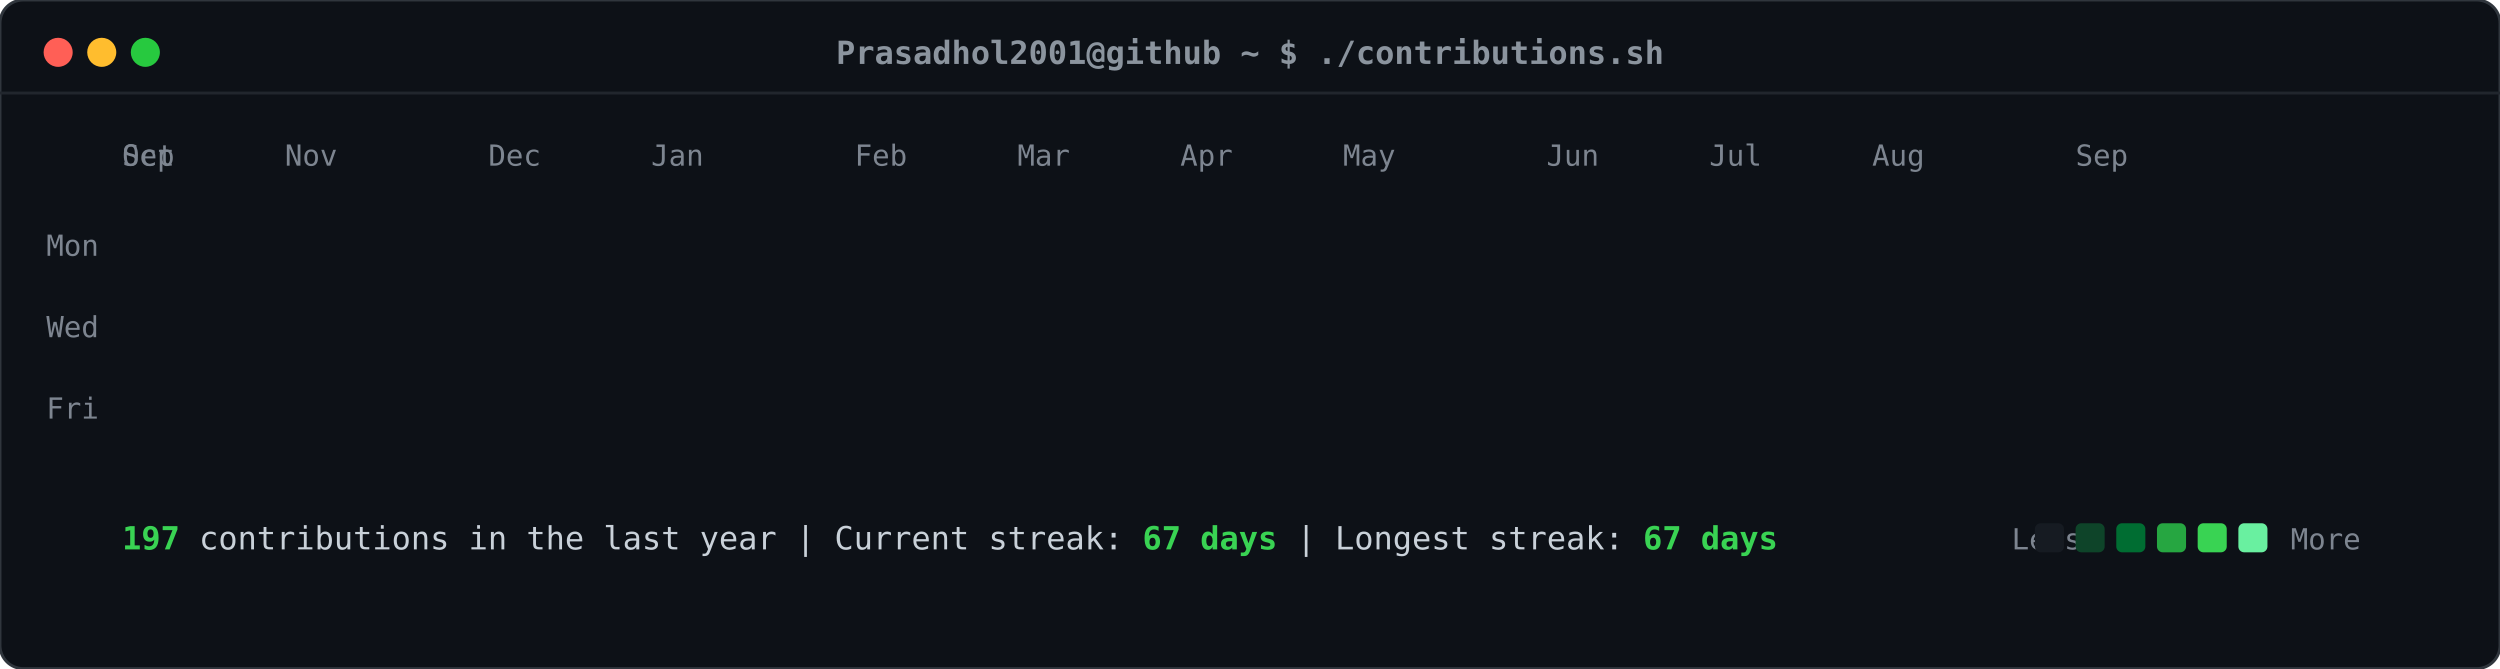
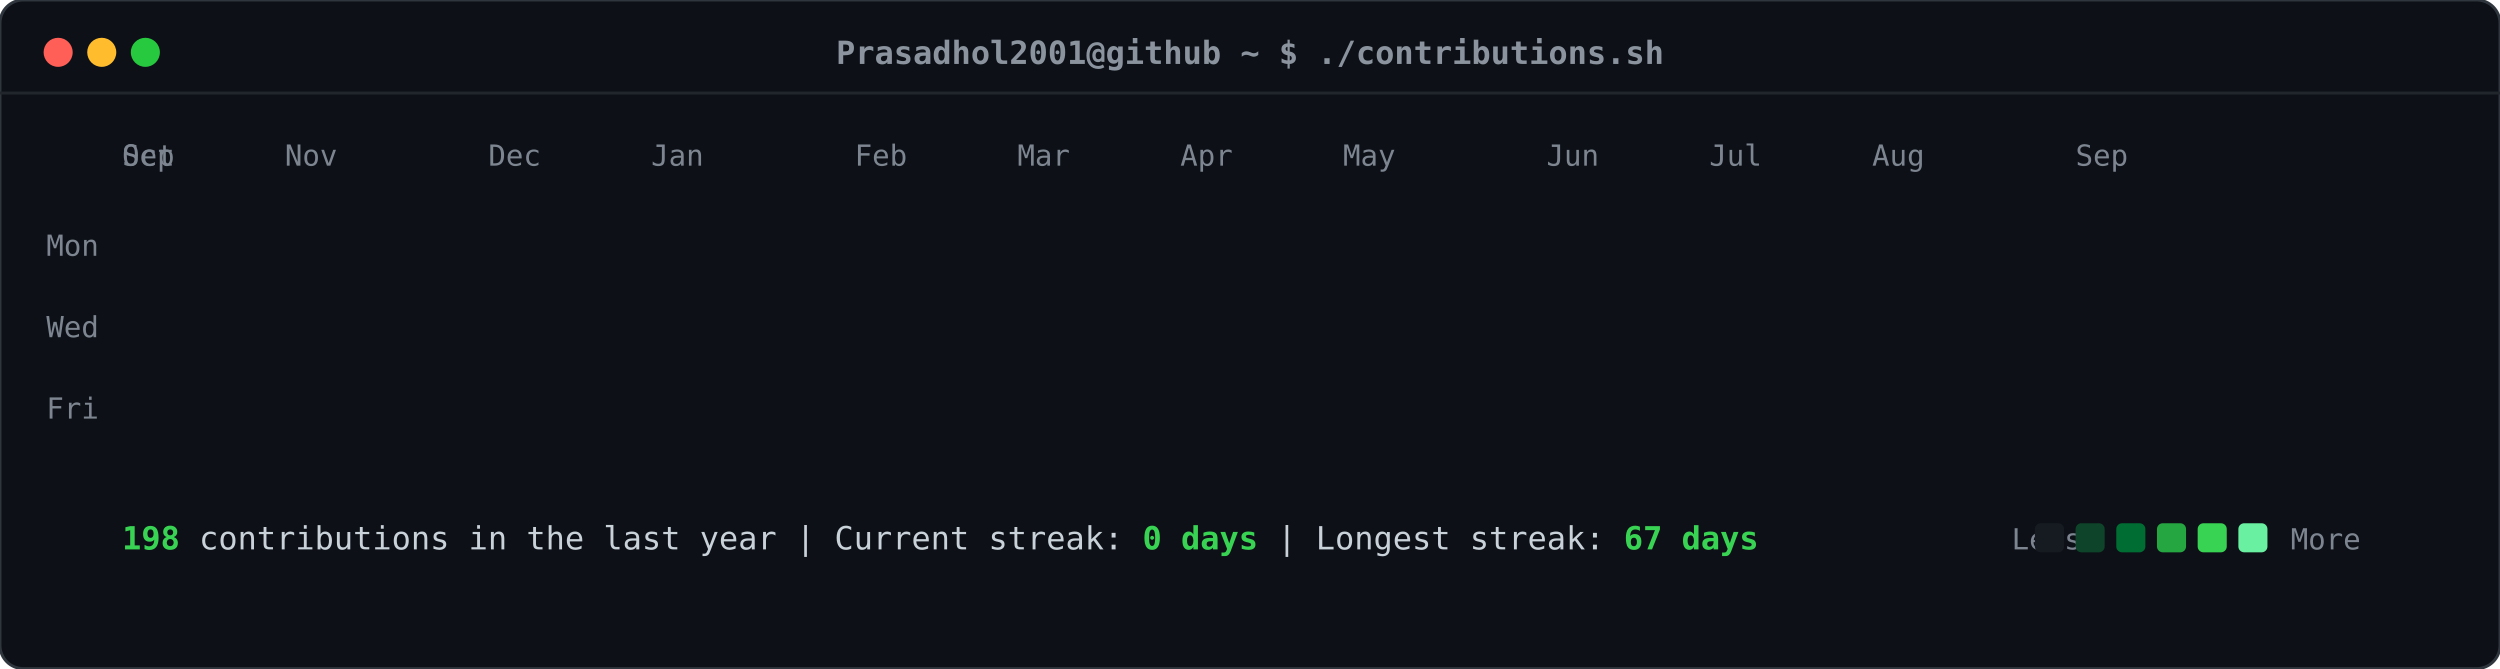
<svg xmlns="http://www.w3.org/2000/svg" viewBox="0 0 860 230" width="860" height="230">
  <defs>
    <style>
    .card-bg { fill: #0d1117; rx: 8px; ry: 8px; stroke: #30363d; stroke-width: 1px; }
    .header-dot { rx: 50%; ry: 50%; }
    .title-text { font-family: ui-monospace, SFMono-Regular, "SF Mono", Menlo, Consolas, monospace; font-size: 11px; fill: #8b949e; font-weight: 600; }
    .label-text { font-family: ui-monospace, SFMono-Regular, "SF Mono", Menlo, Consolas, monospace; font-size: 10px; fill: #7d8590; }
    .stat-text { font-family: ui-monospace, SFMono-Regular, "SF Mono", Menlo, Consolas, monospace; font-size: 11px; fill: #c9d1d9; }
    .stat-bold { font-weight: bold; fill: #39d353; }
    .day-rect { rx: 2.5px; ry: 2.5px; opacity: 0; transform: translateY(-6px); animation: slideIn 0.3s ease-out forwards; }
    @keyframes slideIn { to { opacity: 1; transform: translateY(0); } }
  </style>
  </defs>
  <rect class="card-bg" width="860" height="230" />
  <circle class="header-dot" cx="20" cy="18" r="5" fill="#ff5f56" />
  <circle class="header-dot" cx="35" cy="18" r="5" fill="#ffbd2e" />
  <circle class="header-dot" cx="50" cy="18" r="5" fill="#27c93f" />
  <text class="title-text" x="430" y="22" text-anchor="middle">Prasadhol2001@github ~ $ ./contributions.sh</text>
  <line x1="0" y1="32" x2="860" y2="32" stroke="#21262d" stroke-width="1" />
  <text class="label-text" x="34" y="88" text-anchor="end">Mon</text>
  <text class="label-text" x="34" y="116" text-anchor="end">Wed</text>
  <text class="label-text" x="34" y="144" text-anchor="end">Fri</text>
  <text class="label-text" x="42" y="57">Sep</text>
  <text class="label-text" x="42" y="57">Oct</text>
  <text class="label-text" x="98" y="57">Nov</text>
  <text class="label-text" x="168" y="57">Dec</text>
  <text class="label-text" x="224" y="57">Jan</text>
  <text class="label-text" x="294" y="57">Feb</text>
  <text class="label-text" x="350" y="57">Mar</text>
  <text class="label-text" x="406" y="57">Apr</text>
  <text class="label-text" x="462" y="57">May</text>
  <text class="label-text" x="532" y="57">Jun</text>
  <text class="label-text" x="588" y="57">Jul</text>
  <text class="label-text" x="644" y="57">Aug</text>
  <text class="label-text" x="714" y="57">Sep</text>
  <rect class="day-rect" x="42" y="65" width="11" height="11" fill="#161b22" style="animation-delay: 0.050s;" />
  <rect class="day-rect" x="42" y="79" width="11" height="11" fill="#161b22" style="animation-delay: 0.065s;" />
  <rect class="day-rect" x="42" y="93" width="11" height="11" fill="#161b22" style="animation-delay: 0.080s;" />
  <rect class="day-rect" x="42" y="107" width="11" height="11" fill="#161b22" style="animation-delay: 0.095s;" />
  <rect class="day-rect" x="42" y="121" width="11" height="11" fill="#161b22" style="animation-delay: 0.110s;" />
  <rect class="day-rect" x="42" y="135" width="11" height="11" fill="#161b22" style="animation-delay: 0.125s;" />
  <rect class="day-rect" x="42" y="149" width="11" height="11" fill="#161b22" style="animation-delay: 0.140s;" />
  <rect class="day-rect" x="56" y="65" width="11" height="11" fill="#161b22" style="animation-delay: 0.062s;" />
  <rect class="day-rect" x="56" y="79" width="11" height="11" fill="#161b22" style="animation-delay: 0.077s;" />
  <rect class="day-rect" x="56" y="93" width="11" height="11" fill="#161b22" style="animation-delay: 0.092s;" />
  <rect class="day-rect" x="56" y="107" width="11" height="11" fill="#161b22" style="animation-delay: 0.107s;" />
  <rect class="day-rect" x="56" y="121" width="11" height="11" fill="#161b22" style="animation-delay: 0.122s;" />
  <rect class="day-rect" x="56" y="135" width="11" height="11" fill="#161b22" style="animation-delay: 0.137s;" />
  <rect class="day-rect" x="56" y="149" width="11" height="11" fill="#161b22" style="animation-delay: 0.152s;" />
  <rect class="day-rect" x="70" y="65" width="11" height="11" fill="#161b22" style="animation-delay: 0.074s;" />
  <rect class="day-rect" x="70" y="79" width="11" height="11" fill="#161b22" style="animation-delay: 0.089s;" />
  <rect class="day-rect" x="70" y="93" width="11" height="11" fill="#161b22" style="animation-delay: 0.104s;" />
  <rect class="day-rect" x="70" y="107" width="11" height="11" fill="#161b22" style="animation-delay: 0.119s;" />
  <rect class="day-rect" x="70" y="121" width="11" height="11" fill="#161b22" style="animation-delay: 0.134s;" />
  <rect class="day-rect" x="70" y="135" width="11" height="11" fill="#161b22" style="animation-delay: 0.149s;" />
  <rect class="day-rect" x="70" y="149" width="11" height="11" fill="#161b22" style="animation-delay: 0.164s;" />
  <rect class="day-rect" x="84" y="65" width="11" height="11" fill="#161b22" style="animation-delay: 0.086s;" />
  <rect class="day-rect" x="84" y="79" width="11" height="11" fill="#161b22" style="animation-delay: 0.101s;" />
  <rect class="day-rect" x="84" y="93" width="11" height="11" fill="#161b22" style="animation-delay: 0.116s;" />
  <rect class="day-rect" x="84" y="107" width="11" height="11" fill="#161b22" style="animation-delay: 0.131s;" />
  <rect class="day-rect" x="84" y="121" width="11" height="11" fill="#161b22" style="animation-delay: 0.146s;" />
  <rect class="day-rect" x="84" y="135" width="11" height="11" fill="#161b22" style="animation-delay: 0.161s;" />
  <rect class="day-rect" x="84" y="149" width="11" height="11" fill="#161b22" style="animation-delay: 0.176s;" />
  <rect class="day-rect" x="98" y="65" width="11" height="11" fill="#161b22" style="animation-delay: 0.098s;" />
  <rect class="day-rect" x="98" y="79" width="11" height="11" fill="#161b22" style="animation-delay: 0.113s;" />
  <rect class="day-rect" x="98" y="93" width="11" height="11" fill="#161b22" style="animation-delay: 0.128s;" />
  <rect class="day-rect" x="98" y="107" width="11" height="11" fill="#161b22" style="animation-delay: 0.143s;" />
  <rect class="day-rect" x="98" y="121" width="11" height="11" fill="#161b22" style="animation-delay: 0.158s;" />
  <rect class="day-rect" x="98" y="135" width="11" height="11" fill="#161b22" style="animation-delay: 0.173s;" />
  <rect class="day-rect" x="98" y="149" width="11" height="11" fill="#161b22" style="animation-delay: 0.188s;" />
  <rect class="day-rect" x="112" y="65" width="11" height="11" fill="#161b22" style="animation-delay: 0.110s;" />
  <rect class="day-rect" x="112" y="79" width="11" height="11" fill="#161b22" style="animation-delay: 0.125s;" />
  <rect class="day-rect" x="112" y="93" width="11" height="11" fill="#161b22" style="animation-delay: 0.140s;" />
  <rect class="day-rect" x="112" y="107" width="11" height="11" fill="#161b22" style="animation-delay: 0.155s;" />
  <rect class="day-rect" x="112" y="121" width="11" height="11" fill="#161b22" style="animation-delay: 0.170s;" />
  <rect class="day-rect" x="112" y="135" width="11" height="11" fill="#161b22" style="animation-delay: 0.185s;" />
  <rect class="day-rect" x="112" y="149" width="11" height="11" fill="#161b22" style="animation-delay: 0.200s;" />
  <rect class="day-rect" x="126" y="65" width="11" height="11" fill="#161b22" style="animation-delay: 0.122s;" />
  <rect class="day-rect" x="126" y="79" width="11" height="11" fill="#161b22" style="animation-delay: 0.137s;" />
  <rect class="day-rect" x="126" y="93" width="11" height="11" fill="#161b22" style="animation-delay: 0.152s;" />
  <rect class="day-rect" x="126" y="107" width="11" height="11" fill="#161b22" style="animation-delay: 0.167s;" />
  <rect class="day-rect" x="126" y="121" width="11" height="11" fill="#161b22" style="animation-delay: 0.182s;" />
  <rect class="day-rect" x="126" y="135" width="11" height="11" fill="#161b22" style="animation-delay: 0.197s;" />
  <rect class="day-rect" x="126" y="149" width="11" height="11" fill="#161b22" style="animation-delay: 0.212s;" />
  <rect class="day-rect" x="140" y="65" width="11" height="11" fill="#161b22" style="animation-delay: 0.134s;" />
  <rect class="day-rect" x="140" y="79" width="11" height="11" fill="#161b22" style="animation-delay: 0.149s;" />
  <rect class="day-rect" x="140" y="93" width="11" height="11" fill="#161b22" style="animation-delay: 0.164s;" />
  <rect class="day-rect" x="140" y="107" width="11" height="11" fill="#161b22" style="animation-delay: 0.179s;" />
  <rect class="day-rect" x="140" y="121" width="11" height="11" fill="#161b22" style="animation-delay: 0.194s;" />
  <rect class="day-rect" x="140" y="135" width="11" height="11" fill="#161b22" style="animation-delay: 0.209s;" />
  <rect class="day-rect" x="140" y="149" width="11" height="11" fill="#161b22" style="animation-delay: 0.224s;" />
  <rect class="day-rect" x="154" y="65" width="11" height="11" fill="#161b22" style="animation-delay: 0.146s;" />
  <rect class="day-rect" x="154" y="79" width="11" height="11" fill="#161b22" style="animation-delay: 0.161s;" />
  <rect class="day-rect" x="154" y="93" width="11" height="11" fill="#161b22" style="animation-delay: 0.176s;" />
  <rect class="day-rect" x="154" y="107" width="11" height="11" fill="#161b22" style="animation-delay: 0.191s;" />
  <rect class="day-rect" x="154" y="121" width="11" height="11" fill="#161b22" style="animation-delay: 0.206s;" />
  <rect class="day-rect" x="154" y="135" width="11" height="11" fill="#161b22" style="animation-delay: 0.221s;" />
  <rect class="day-rect" x="154" y="149" width="11" height="11" fill="#161b22" style="animation-delay: 0.236s;" />
  <rect class="day-rect" x="168" y="65" width="11" height="11" fill="#161b22" style="animation-delay: 0.158s;" />
  <rect class="day-rect" x="168" y="79" width="11" height="11" fill="#161b22" style="animation-delay: 0.173s;" />
  <rect class="day-rect" x="168" y="93" width="11" height="11" fill="#161b22" style="animation-delay: 0.188s;" />
  <rect class="day-rect" x="168" y="107" width="11" height="11" fill="#161b22" style="animation-delay: 0.203s;" />
  <rect class="day-rect" x="168" y="121" width="11" height="11" fill="#161b22" style="animation-delay: 0.218s;" />
  <rect class="day-rect" x="168" y="135" width="11" height="11" fill="#161b22" style="animation-delay: 0.233s;" />
  <rect class="day-rect" x="168" y="149" width="11" height="11" fill="#161b22" style="animation-delay: 0.248s;" />
  <rect class="day-rect" x="182" y="65" width="11" height="11" fill="#161b22" style="animation-delay: 0.170s;" />
  <rect class="day-rect" x="182" y="79" width="11" height="11" fill="#161b22" style="animation-delay: 0.185s;" />
  <rect class="day-rect" x="182" y="93" width="11" height="11" fill="#161b22" style="animation-delay: 0.200s;" />
  <rect class="day-rect" x="182" y="107" width="11" height="11" fill="#161b22" style="animation-delay: 0.215s;" />
  <rect class="day-rect" x="182" y="121" width="11" height="11" fill="#161b22" style="animation-delay: 0.230s;" />
  <rect class="day-rect" x="182" y="135" width="11" height="11" fill="#161b22" style="animation-delay: 0.245s;" />
  <rect class="day-rect" x="182" y="149" width="11" height="11" fill="#161b22" style="animation-delay: 0.260s;" />
  <rect class="day-rect" x="196" y="65" width="11" height="11" fill="#161b22" style="animation-delay: 0.182s;" />
  <rect class="day-rect" x="196" y="79" width="11" height="11" fill="#161b22" style="animation-delay: 0.197s;" />
  <rect class="day-rect" x="196" y="93" width="11" height="11" fill="#161b22" style="animation-delay: 0.212s;" />
  <rect class="day-rect" x="196" y="107" width="11" height="11" fill="#161b22" style="animation-delay: 0.227s;" />
  <rect class="day-rect" x="196" y="121" width="11" height="11" fill="#161b22" style="animation-delay: 0.242s;" />
  <rect class="day-rect" x="196" y="135" width="11" height="11" fill="#161b22" style="animation-delay: 0.257s;" />
  <rect class="day-rect" x="196" y="149" width="11" height="11" fill="#161b22" style="animation-delay: 0.272s;" />
  <rect class="day-rect" x="210" y="65" width="11" height="11" fill="#161b22" style="animation-delay: 0.194s;" />
  <rect class="day-rect" x="210" y="79" width="11" height="11" fill="#161b22" style="animation-delay: 0.209s;" />
  <rect class="day-rect" x="210" y="93" width="11" height="11" fill="#006d32" style="animation-delay: 0.224s;" />
  <rect class="day-rect" x="210" y="107" width="11" height="11" fill="#161b22" style="animation-delay: 0.239s;" />
  <rect class="day-rect" x="210" y="121" width="11" height="11" fill="#161b22" style="animation-delay: 0.254s;" />
  <rect class="day-rect" x="210" y="135" width="11" height="11" fill="#161b22" style="animation-delay: 0.269s;" />
  <rect class="day-rect" x="210" y="149" width="11" height="11" fill="#161b22" style="animation-delay: 0.284s;" />
  <rect class="day-rect" x="224" y="65" width="11" height="11" fill="#161b22" style="animation-delay: 0.206s;" />
  <rect class="day-rect" x="224" y="79" width="11" height="11" fill="#161b22" style="animation-delay: 0.221s;" />
  <rect class="day-rect" x="224" y="93" width="11" height="11" fill="#161b22" style="animation-delay: 0.236s;" />
  <rect class="day-rect" x="224" y="107" width="11" height="11" fill="#161b22" style="animation-delay: 0.251s;" />
  <rect class="day-rect" x="224" y="121" width="11" height="11" fill="#161b22" style="animation-delay: 0.266s;" />
  <rect class="day-rect" x="224" y="135" width="11" height="11" fill="#161b22" style="animation-delay: 0.281s;" />
  <rect class="day-rect" x="224" y="149" width="11" height="11" fill="#161b22" style="animation-delay: 0.296s;" />
  <rect class="day-rect" x="238" y="65" width="11" height="11" fill="#161b22" style="animation-delay: 0.218s;" />
  <rect class="day-rect" x="238" y="79" width="11" height="11" fill="#161b22" style="animation-delay: 0.233s;" />
  <rect class="day-rect" x="238" y="93" width="11" height="11" fill="#161b22" style="animation-delay: 0.248s;" />
  <rect class="day-rect" x="238" y="107" width="11" height="11" fill="#161b22" style="animation-delay: 0.263s;" />
  <rect class="day-rect" x="238" y="121" width="11" height="11" fill="#161b22" style="animation-delay: 0.278s;" />
  <rect class="day-rect" x="238" y="135" width="11" height="11" fill="#161b22" style="animation-delay: 0.293s;" />
  <rect class="day-rect" x="238" y="149" width="11" height="11" fill="#161b22" style="animation-delay: 0.308s;" />
  <rect class="day-rect" x="252" y="65" width="11" height="11" fill="#161b22" style="animation-delay: 0.230s;" />
  <rect class="day-rect" x="252" y="79" width="11" height="11" fill="#161b22" style="animation-delay: 0.245s;" />
  <rect class="day-rect" x="252" y="93" width="11" height="11" fill="#161b22" style="animation-delay: 0.260s;" />
  <rect class="day-rect" x="252" y="107" width="11" height="11" fill="#161b22" style="animation-delay: 0.275s;" />
  <rect class="day-rect" x="252" y="121" width="11" height="11" fill="#161b22" style="animation-delay: 0.290s;" />
  <rect class="day-rect" x="252" y="135" width="11" height="11" fill="#161b22" style="animation-delay: 0.305s;" />
  <rect class="day-rect" x="252" y="149" width="11" height="11" fill="#161b22" style="animation-delay: 0.320s;" />
  <rect class="day-rect" x="266" y="65" width="11" height="11" fill="#161b22" style="animation-delay: 0.242s;" />
  <rect class="day-rect" x="266" y="79" width="11" height="11" fill="#161b22" style="animation-delay: 0.257s;" />
  <rect class="day-rect" x="266" y="93" width="11" height="11" fill="#161b22" style="animation-delay: 0.272s;" />
  <rect class="day-rect" x="266" y="107" width="11" height="11" fill="#161b22" style="animation-delay: 0.287s;" />
  <rect class="day-rect" x="266" y="121" width="11" height="11" fill="#161b22" style="animation-delay: 0.302s;" />
  <rect class="day-rect" x="266" y="135" width="11" height="11" fill="#161b22" style="animation-delay: 0.317s;" />
  <rect class="day-rect" x="266" y="149" width="11" height="11" fill="#161b22" style="animation-delay: 0.332s;" />
  <rect class="day-rect" x="280" y="65" width="11" height="11" fill="#161b22" style="animation-delay: 0.254s;" />
  <rect class="day-rect" x="280" y="79" width="11" height="11" fill="#161b22" style="animation-delay: 0.269s;" />
  <rect class="day-rect" x="280" y="93" width="11" height="11" fill="#161b22" style="animation-delay: 0.284s;" />
  <rect class="day-rect" x="280" y="107" width="11" height="11" fill="#161b22" style="animation-delay: 0.299s;" />
  <rect class="day-rect" x="280" y="121" width="11" height="11" fill="#161b22" style="animation-delay: 0.314s;" />
  <rect class="day-rect" x="280" y="135" width="11" height="11" fill="#161b22" style="animation-delay: 0.329s;" />
  <rect class="day-rect" x="280" y="149" width="11" height="11" fill="#161b22" style="animation-delay: 0.344s;" />
  <rect class="day-rect" x="294" y="65" width="11" height="11" fill="#161b22" style="animation-delay: 0.266s;" />
  <rect class="day-rect" x="294" y="79" width="11" height="11" fill="#161b22" style="animation-delay: 0.281s;" />
  <rect class="day-rect" x="294" y="93" width="11" height="11" fill="#161b22" style="animation-delay: 0.296s;" />
  <rect class="day-rect" x="294" y="107" width="11" height="11" fill="#161b22" style="animation-delay: 0.311s;" />
  <rect class="day-rect" x="294" y="121" width="11" height="11" fill="#161b22" style="animation-delay: 0.326s;" />
  <rect class="day-rect" x="294" y="135" width="11" height="11" fill="#161b22" style="animation-delay: 0.341s;" />
  <rect class="day-rect" x="294" y="149" width="11" height="11" fill="#161b22" style="animation-delay: 0.356s;" />
  <rect class="day-rect" x="308" y="65" width="11" height="11" fill="#161b22" style="animation-delay: 0.278s;" />
  <rect class="day-rect" x="308" y="79" width="11" height="11" fill="#161b22" style="animation-delay: 0.293s;" />
  <rect class="day-rect" x="308" y="93" width="11" height="11" fill="#161b22" style="animation-delay: 0.308s;" />
  <rect class="day-rect" x="308" y="107" width="11" height="11" fill="#161b22" style="animation-delay: 0.323s;" />
  <rect class="day-rect" x="308" y="121" width="11" height="11" fill="#161b22" style="animation-delay: 0.338s;" />
  <rect class="day-rect" x="308" y="135" width="11" height="11" fill="#161b22" style="animation-delay: 0.353s;" />
  <rect class="day-rect" x="308" y="149" width="11" height="11" fill="#161b22" style="animation-delay: 0.368s;" />
  <rect class="day-rect" x="322" y="65" width="11" height="11" fill="#161b22" style="animation-delay: 0.290s;" />
  <rect class="day-rect" x="322" y="79" width="11" height="11" fill="#161b22" style="animation-delay: 0.305s;" />
  <rect class="day-rect" x="322" y="93" width="11" height="11" fill="#161b22" style="animation-delay: 0.320s;" />
  <rect class="day-rect" x="322" y="107" width="11" height="11" fill="#161b22" style="animation-delay: 0.335s;" />
  <rect class="day-rect" x="322" y="121" width="11" height="11" fill="#161b22" style="animation-delay: 0.350s;" />
  <rect class="day-rect" x="322" y="135" width="11" height="11" fill="#161b22" style="animation-delay: 0.365s;" />
  <rect class="day-rect" x="322" y="149" width="11" height="11" fill="#161b22" style="animation-delay: 0.380s;" />
  <rect class="day-rect" x="336" y="65" width="11" height="11" fill="#161b22" style="animation-delay: 0.302s;" />
  <rect class="day-rect" x="336" y="79" width="11" height="11" fill="#161b22" style="animation-delay: 0.317s;" />
  <rect class="day-rect" x="336" y="93" width="11" height="11" fill="#161b22" style="animation-delay: 0.332s;" />
  <rect class="day-rect" x="336" y="107" width="11" height="11" fill="#161b22" style="animation-delay: 0.347s;" />
  <rect class="day-rect" x="336" y="121" width="11" height="11" fill="#161b22" style="animation-delay: 0.362s;" />
  <rect class="day-rect" x="336" y="135" width="11" height="11" fill="#161b22" style="animation-delay: 0.377s;" />
  <rect class="day-rect" x="336" y="149" width="11" height="11" fill="#161b22" style="animation-delay: 0.392s;" />
  <rect class="day-rect" x="350" y="65" width="11" height="11" fill="#161b22" style="animation-delay: 0.314s;" />
  <rect class="day-rect" x="350" y="79" width="11" height="11" fill="#161b22" style="animation-delay: 0.329s;" />
  <rect class="day-rect" x="350" y="93" width="11" height="11" fill="#161b22" style="animation-delay: 0.344s;" />
  <rect class="day-rect" x="350" y="107" width="11" height="11" fill="#161b22" style="animation-delay: 0.359s;" />
  <rect class="day-rect" x="350" y="121" width="11" height="11" fill="#161b22" style="animation-delay: 0.374s;" />
  <rect class="day-rect" x="350" y="135" width="11" height="11" fill="#161b22" style="animation-delay: 0.389s;" />
  <rect class="day-rect" x="350" y="149" width="11" height="11" fill="#161b22" style="animation-delay: 0.404s;" />
  <rect class="day-rect" x="364" y="65" width="11" height="11" fill="#161b22" style="animation-delay: 0.326s;" />
  <rect class="day-rect" x="364" y="79" width="11" height="11" fill="#161b22" style="animation-delay: 0.341s;" />
  <rect class="day-rect" x="364" y="93" width="11" height="11" fill="#161b22" style="animation-delay: 0.356s;" />
  <rect class="day-rect" x="364" y="107" width="11" height="11" fill="#161b22" style="animation-delay: 0.371s;" />
  <rect class="day-rect" x="364" y="121" width="11" height="11" fill="#161b22" style="animation-delay: 0.386s;" />
  <rect class="day-rect" x="364" y="135" width="11" height="11" fill="#161b22" style="animation-delay: 0.401s;" />
  <rect class="day-rect" x="364" y="149" width="11" height="11" fill="#161b22" style="animation-delay: 0.416s;" />
  <rect class="day-rect" x="378" y="65" width="11" height="11" fill="#161b22" style="animation-delay: 0.338s;" />
  <rect class="day-rect" x="378" y="79" width="11" height="11" fill="#161b22" style="animation-delay: 0.353s;" />
  <rect class="day-rect" x="378" y="93" width="11" height="11" fill="#161b22" style="animation-delay: 0.368s;" />
  <rect class="day-rect" x="378" y="107" width="11" height="11" fill="#161b22" style="animation-delay: 0.383s;" />
  <rect class="day-rect" x="378" y="121" width="11" height="11" fill="#161b22" style="animation-delay: 0.398s;" />
  <rect class="day-rect" x="378" y="135" width="11" height="11" fill="#161b22" style="animation-delay: 0.413s;" />
  <rect class="day-rect" x="378" y="149" width="11" height="11" fill="#161b22" style="animation-delay: 0.428s;" />
  <rect class="day-rect" x="392" y="65" width="11" height="11" fill="#161b22" style="animation-delay: 0.350s;" />
  <rect class="day-rect" x="392" y="79" width="11" height="11" fill="#161b22" style="animation-delay: 0.365s;" />
  <rect class="day-rect" x="392" y="93" width="11" height="11" fill="#161b22" style="animation-delay: 0.380s;" />
  <rect class="day-rect" x="392" y="107" width="11" height="11" fill="#161b22" style="animation-delay: 0.395s;" />
  <rect class="day-rect" x="392" y="121" width="11" height="11" fill="#161b22" style="animation-delay: 0.410s;" />
  <rect class="day-rect" x="392" y="135" width="11" height="11" fill="#161b22" style="animation-delay: 0.425s;" />
  <rect class="day-rect" x="392" y="149" width="11" height="11" fill="#161b22" style="animation-delay: 0.440s;" />
  <rect class="day-rect" x="406" y="65" width="11" height="11" fill="#161b22" style="animation-delay: 0.362s;" />
  <rect class="day-rect" x="406" y="79" width="11" height="11" fill="#161b22" style="animation-delay: 0.377s;" />
  <rect class="day-rect" x="406" y="93" width="11" height="11" fill="#161b22" style="animation-delay: 0.392s;" />
  <rect class="day-rect" x="406" y="107" width="11" height="11" fill="#161b22" style="animation-delay: 0.407s;" />
  <rect class="day-rect" x="406" y="121" width="11" height="11" fill="#161b22" style="animation-delay: 0.422s;" />
  <rect class="day-rect" x="406" y="135" width="11" height="11" fill="#161b22" style="animation-delay: 0.437s;" />
  <rect class="day-rect" x="406" y="149" width="11" height="11" fill="#161b22" style="animation-delay: 0.452s;" />
  <rect class="day-rect" x="420" y="65" width="11" height="11" fill="#161b22" style="animation-delay: 0.374s;" />
  <rect class="day-rect" x="420" y="79" width="11" height="11" fill="#161b22" style="animation-delay: 0.389s;" />
  <rect class="day-rect" x="420" y="93" width="11" height="11" fill="#161b22" style="animation-delay: 0.404s;" />
  <rect class="day-rect" x="420" y="107" width="11" height="11" fill="#161b22" style="animation-delay: 0.419s;" />
  <rect class="day-rect" x="420" y="121" width="11" height="11" fill="#161b22" style="animation-delay: 0.434s;" />
  <rect class="day-rect" x="420" y="135" width="11" height="11" fill="#161b22" style="animation-delay: 0.449s;" />
  <rect class="day-rect" x="420" y="149" width="11" height="11" fill="#161b22" style="animation-delay: 0.464s;" />
  <rect class="day-rect" x="434" y="65" width="11" height="11" fill="#161b22" style="animation-delay: 0.386s;" />
  <rect class="day-rect" x="434" y="79" width="11" height="11" fill="#161b22" style="animation-delay: 0.401s;" />
  <rect class="day-rect" x="434" y="93" width="11" height="11" fill="#161b22" style="animation-delay: 0.416s;" />
  <rect class="day-rect" x="434" y="107" width="11" height="11" fill="#161b22" style="animation-delay: 0.431s;" />
  <rect class="day-rect" x="434" y="121" width="11" height="11" fill="#161b22" style="animation-delay: 0.446s;" />
  <rect class="day-rect" x="434" y="135" width="11" height="11" fill="#161b22" style="animation-delay: 0.461s;" />
  <rect class="day-rect" x="434" y="149" width="11" height="11" fill="#161b22" style="animation-delay: 0.476s;" />
  <rect class="day-rect" x="448" y="65" width="11" height="11" fill="#161b22" style="animation-delay: 0.398s;" />
  <rect class="day-rect" x="448" y="79" width="11" height="11" fill="#161b22" style="animation-delay: 0.413s;" />
  <rect class="day-rect" x="448" y="93" width="11" height="11" fill="#161b22" style="animation-delay: 0.428s;" />
  <rect class="day-rect" x="448" y="107" width="11" height="11" fill="#161b22" style="animation-delay: 0.443s;" />
  <rect class="day-rect" x="448" y="121" width="11" height="11" fill="#161b22" style="animation-delay: 0.458s;" />
  <rect class="day-rect" x="448" y="135" width="11" height="11" fill="#161b22" style="animation-delay: 0.473s;" />
  <rect class="day-rect" x="448" y="149" width="11" height="11" fill="#161b22" style="animation-delay: 0.488s;" />
  <rect class="day-rect" x="462" y="65" width="11" height="11" fill="#161b22" style="animation-delay: 0.410s;" />
  <rect class="day-rect" x="462" y="79" width="11" height="11" fill="#161b22" style="animation-delay: 0.425s;" />
  <rect class="day-rect" x="462" y="93" width="11" height="11" fill="#161b22" style="animation-delay: 0.440s;" />
  <rect class="day-rect" x="462" y="107" width="11" height="11" fill="#161b22" style="animation-delay: 0.455s;" />
  <rect class="day-rect" x="462" y="121" width="11" height="11" fill="#161b22" style="animation-delay: 0.470s;" />
  <rect class="day-rect" x="462" y="135" width="11" height="11" fill="#161b22" style="animation-delay: 0.485s;" />
  <rect class="day-rect" x="462" y="149" width="11" height="11" fill="#161b22" style="animation-delay: 0.500s;" />
  <rect class="day-rect" x="476" y="65" width="11" height="11" fill="#161b22" style="animation-delay: 0.422s;" />
  <rect class="day-rect" x="476" y="79" width="11" height="11" fill="#161b22" style="animation-delay: 0.437s;" />
  <rect class="day-rect" x="476" y="93" width="11" height="11" fill="#161b22" style="animation-delay: 0.452s;" />
  <rect class="day-rect" x="476" y="107" width="11" height="11" fill="#161b22" style="animation-delay: 0.467s;" />
  <rect class="day-rect" x="476" y="121" width="11" height="11" fill="#161b22" style="animation-delay: 0.482s;" />
  <rect class="day-rect" x="476" y="135" width="11" height="11" fill="#161b22" style="animation-delay: 0.497s;" />
  <rect class="day-rect" x="476" y="149" width="11" height="11" fill="#161b22" style="animation-delay: 0.512s;" />
  <rect class="day-rect" x="490" y="65" width="11" height="11" fill="#161b22" style="animation-delay: 0.434s;" />
  <rect class="day-rect" x="490" y="79" width="11" height="11" fill="#161b22" style="animation-delay: 0.449s;" />
  <rect class="day-rect" x="490" y="93" width="11" height="11" fill="#161b22" style="animation-delay: 0.464s;" />
  <rect class="day-rect" x="490" y="107" width="11" height="11" fill="#161b22" style="animation-delay: 0.479s;" />
  <rect class="day-rect" x="490" y="121" width="11" height="11" fill="#161b22" style="animation-delay: 0.494s;" />
  <rect class="day-rect" x="490" y="135" width="11" height="11" fill="#161b22" style="animation-delay: 0.509s;" />
  <rect class="day-rect" x="490" y="149" width="11" height="11" fill="#161b22" style="animation-delay: 0.524s;" />
  <rect class="day-rect" x="504" y="65" width="11" height="11" fill="#161b22" style="animation-delay: 0.446s;" />
  <rect class="day-rect" x="504" y="79" width="11" height="11" fill="#161b22" style="animation-delay: 0.461s;" />
  <rect class="day-rect" x="504" y="93" width="11" height="11" fill="#161b22" style="animation-delay: 0.476s;" />
  <rect class="day-rect" x="504" y="107" width="11" height="11" fill="#161b22" style="animation-delay: 0.491s;" />
  <rect class="day-rect" x="504" y="121" width="11" height="11" fill="#0e4429" style="animation-delay: 0.506s;" />
  <rect class="day-rect" x="504" y="135" width="11" height="11" fill="#161b22" style="animation-delay: 0.521s;" />
  <rect class="day-rect" x="504" y="149" width="11" height="11" fill="#006d32" style="animation-delay: 0.536s;" />
  <rect class="day-rect" x="518" y="65" width="11" height="11" fill="#161b22" style="animation-delay: 0.458s;" />
  <rect class="day-rect" x="518" y="79" width="11" height="11" fill="#161b22" style="animation-delay: 0.473s;" />
  <rect class="day-rect" x="518" y="93" width="11" height="11" fill="#39d353" style="animation-delay: 0.488s;" />
  <rect class="day-rect" x="518" y="107" width="11" height="11" fill="#26a641" style="animation-delay: 0.503s;" />
  <rect class="day-rect" x="518" y="121" width="11" height="11" fill="#006d32" style="animation-delay: 0.518s;" />
  <rect class="day-rect" x="518" y="135" width="11" height="11" fill="#0e4429" style="animation-delay: 0.533s;" />
  <rect class="day-rect" x="518" y="149" width="11" height="11" fill="#161b22" style="animation-delay: 0.548s;" />
  <rect class="day-rect" x="532" y="65" width="11" height="11" fill="#161b22" style="animation-delay: 0.470s;" />
  <rect class="day-rect" x="532" y="79" width="11" height="11" fill="#0e4429" style="animation-delay: 0.485s;" />
  <rect class="day-rect" x="532" y="93" width="11" height="11" fill="#006d32" style="animation-delay: 0.500s;" />
  <rect class="day-rect" x="532" y="107" width="11" height="11" fill="#161b22" style="animation-delay: 0.515s;" />
  <rect class="day-rect" x="532" y="121" width="11" height="11" fill="#161b22" style="animation-delay: 0.530s;" />
  <rect class="day-rect" x="532" y="135" width="11" height="11" fill="#161b22" style="animation-delay: 0.545s;" />
  <rect class="day-rect" x="532" y="149" width="11" height="11" fill="#161b22" style="animation-delay: 0.560s;" />
  <rect class="day-rect" x="546" y="65" width="11" height="11" fill="#161b22" style="animation-delay: 0.482s;" />
  <rect class="day-rect" x="546" y="79" width="11" height="11" fill="#161b22" style="animation-delay: 0.497s;" />
  <rect class="day-rect" x="546" y="93" width="11" height="11" fill="#161b22" style="animation-delay: 0.512s;" />
  <rect class="day-rect" x="546" y="107" width="11" height="11" fill="#161b22" style="animation-delay: 0.527s;" />
  <rect class="day-rect" x="546" y="121" width="11" height="11" fill="#161b22" style="animation-delay: 0.542s;" />
  <rect class="day-rect" x="546" y="135" width="11" height="11" fill="#161b22" style="animation-delay: 0.557s;" />
  <rect class="day-rect" x="546" y="149" width="11" height="11" fill="#161b22" style="animation-delay: 0.572s;" />
  <rect class="day-rect" x="560" y="65" width="11" height="11" fill="#161b22" style="animation-delay: 0.494s;" />
  <rect class="day-rect" x="560" y="79" width="11" height="11" fill="#161b22" style="animation-delay: 0.509s;" />
  <rect class="day-rect" x="560" y="93" width="11" height="11" fill="#161b22" style="animation-delay: 0.524s;" />
  <rect class="day-rect" x="560" y="107" width="11" height="11" fill="#161b22" style="animation-delay: 0.539s;" />
  <rect class="day-rect" x="560" y="121" width="11" height="11" fill="#161b22" style="animation-delay: 0.554s;" />
  <rect class="day-rect" x="560" y="135" width="11" height="11" fill="#161b22" style="animation-delay: 0.569s;" />
  <rect class="day-rect" x="560" y="149" width="11" height="11" fill="#161b22" style="animation-delay: 0.584s;" />
  <rect class="day-rect" x="574" y="65" width="11" height="11" fill="#161b22" style="animation-delay: 0.506s;" />
  <rect class="day-rect" x="574" y="79" width="11" height="11" fill="#161b22" style="animation-delay: 0.521s;" />
  <rect class="day-rect" x="574" y="93" width="11" height="11" fill="#161b22" style="animation-delay: 0.536s;" />
  <rect class="day-rect" x="574" y="107" width="11" height="11" fill="#161b22" style="animation-delay: 0.551s;" />
  <rect class="day-rect" x="574" y="121" width="11" height="11" fill="#161b22" style="animation-delay: 0.566s;" />
  <rect class="day-rect" x="574" y="135" width="11" height="11" fill="#161b22" style="animation-delay: 0.581s;" />
  <rect class="day-rect" x="574" y="149" width="11" height="11" fill="#39d353" style="animation-delay: 0.596s;" />
  <rect class="day-rect" x="588" y="65" width="11" height="11" fill="#161b22" style="animation-delay: 0.518s;" />
  <rect class="day-rect" x="588" y="79" width="11" height="11" fill="#39d353" style="animation-delay: 0.533s;" />
  <rect class="day-rect" x="588" y="93" width="11" height="11" fill="#39d353" style="animation-delay: 0.548s;" />
  <rect class="day-rect" x="588" y="107" width="11" height="11" fill="#0e4429" style="animation-delay: 0.563s;" />
  <rect class="day-rect" x="588" y="121" width="11" height="11" fill="#161b22" style="animation-delay: 0.578s;" />
  <rect class="day-rect" x="588" y="135" width="11" height="11" fill="#161b22" style="animation-delay: 0.593s;" />
  <rect class="day-rect" x="588" y="149" width="11" height="11" fill="#161b22" style="animation-delay: 0.608s;" />
  <rect class="day-rect" x="602" y="65" width="11" height="11" fill="#161b22" style="animation-delay: 0.530s;" />
  <rect class="day-rect" x="602" y="79" width="11" height="11" fill="#161b22" style="animation-delay: 0.545s;" />
  <rect class="day-rect" x="602" y="93" width="11" height="11" fill="#161b22" style="animation-delay: 0.560s;" />
  <rect class="day-rect" x="602" y="107" width="11" height="11" fill="#161b22" style="animation-delay: 0.575s;" />
  <rect class="day-rect" x="602" y="121" width="11" height="11" fill="#161b22" style="animation-delay: 0.590s;" />
  <rect class="day-rect" x="602" y="135" width="11" height="11" fill="#161b22" style="animation-delay: 0.605s;" />
  <rect class="day-rect" x="602" y="149" width="11" height="11" fill="#161b22" style="animation-delay: 0.620s;" />
  <rect class="day-rect" x="616" y="65" width="11" height="11" fill="#161b22" style="animation-delay: 0.542s;" />
  <rect class="day-rect" x="616" y="79" width="11" height="11" fill="#161b22" style="animation-delay: 0.557s;" />
  <rect class="day-rect" x="616" y="93" width="11" height="11" fill="#161b22" style="animation-delay: 0.572s;" />
  <rect class="day-rect" x="616" y="107" width="11" height="11" fill="#161b22" style="animation-delay: 0.587s;" />
  <rect class="day-rect" x="616" y="121" width="11" height="11" fill="#161b22" style="animation-delay: 0.602s;" />
  <rect class="day-rect" x="616" y="135" width="11" height="11" fill="#161b22" style="animation-delay: 0.617s;" />
  <rect class="day-rect" x="616" y="149" width="11" height="11" fill="#161b22" style="animation-delay: 0.632s;" />
  <rect class="day-rect" x="630" y="65" width="11" height="11" fill="#161b22" style="animation-delay: 0.554s;" />
  <rect class="day-rect" x="630" y="79" width="11" height="11" fill="#161b22" style="animation-delay: 0.569s;" />
  <rect class="day-rect" x="630" y="93" width="11" height="11" fill="#161b22" style="animation-delay: 0.584s;" />
  <rect class="day-rect" x="630" y="107" width="11" height="11" fill="#161b22" style="animation-delay: 0.599s;" />
  <rect class="day-rect" x="630" y="121" width="11" height="11" fill="#39d353" style="animation-delay: 0.614s;" />
  <rect class="day-rect" x="630" y="135" width="11" height="11" fill="#006d32" style="animation-delay: 0.629s;" />
  <rect class="day-rect" x="630" y="149" width="11" height="11" fill="#006d32" style="animation-delay: 0.644s;" />
  <rect class="day-rect" x="644" y="65" width="11" height="11" fill="#006d32" style="animation-delay: 0.566s;" />
  <rect class="day-rect" x="644" y="79" width="11" height="11" fill="#006d32" style="animation-delay: 0.581s;" />
  <rect class="day-rect" x="644" y="93" width="11" height="11" fill="#006d32" style="animation-delay: 0.596s;" />
  <rect class="day-rect" x="644" y="107" width="11" height="11" fill="#006d32" style="animation-delay: 0.611s;" />
  <rect class="day-rect" x="644" y="121" width="11" height="11" fill="#006d32" style="animation-delay: 0.626s;" />
  <rect class="day-rect" x="644" y="135" width="11" height="11" fill="#006d32" style="animation-delay: 0.641s;" />
  <rect class="day-rect" x="644" y="149" width="11" height="11" fill="#006d32" style="animation-delay: 0.656s;" />
  <rect class="day-rect" x="658" y="65" width="11" height="11" fill="#006d32" style="animation-delay: 0.578s;" />
  <rect class="day-rect" x="658" y="79" width="11" height="11" fill="#006d32" style="animation-delay: 0.593s;" />
  <rect class="day-rect" x="658" y="93" width="11" height="11" fill="#006d32" style="animation-delay: 0.608s;" />
  <rect class="day-rect" x="658" y="107" width="11" height="11" fill="#006d32" style="animation-delay: 0.623s;" />
  <rect class="day-rect" x="658" y="121" width="11" height="11" fill="#006d32" style="animation-delay: 0.638s;" />
  <rect class="day-rect" x="658" y="135" width="11" height="11" fill="#006d32" style="animation-delay: 0.653s;" />
  <rect class="day-rect" x="658" y="149" width="11" height="11" fill="#006d32" style="animation-delay: 0.668s;" />
  <rect class="day-rect" x="672" y="65" width="11" height="11" fill="#006d32" style="animation-delay: 0.590s;" />
  <rect class="day-rect" x="672" y="79" width="11" height="11" fill="#006d32" style="animation-delay: 0.605s;" />
  <rect class="day-rect" x="672" y="93" width="11" height="11" fill="#006d32" style="animation-delay: 0.620s;" />
  <rect class="day-rect" x="672" y="107" width="11" height="11" fill="#006d32" style="animation-delay: 0.635s;" />
  <rect class="day-rect" x="672" y="121" width="11" height="11" fill="#006d32" style="animation-delay: 0.650s;" />
  <rect class="day-rect" x="672" y="135" width="11" height="11" fill="#006d32" style="animation-delay: 0.665s;" />
  <rect class="day-rect" x="672" y="149" width="11" height="11" fill="#006d32" style="animation-delay: 0.680s;" />
  <rect class="day-rect" x="686" y="65" width="11" height="11" fill="#006d32" style="animation-delay: 0.602s;" />
  <rect class="day-rect" x="686" y="79" width="11" height="11" fill="#006d32" style="animation-delay: 0.617s;" />
  <rect class="day-rect" x="686" y="93" width="11" height="11" fill="#006d32" style="animation-delay: 0.632s;" />
  <rect class="day-rect" x="686" y="107" width="11" height="11" fill="#006d32" style="animation-delay: 0.647s;" />
  <rect class="day-rect" x="686" y="121" width="11" height="11" fill="#006d32" style="animation-delay: 0.662s;" />
  <rect class="day-rect" x="686" y="135" width="11" height="11" fill="#006d32" style="animation-delay: 0.677s;" />
  <rect class="day-rect" x="686" y="149" width="11" height="11" fill="#006d32" style="animation-delay: 0.692s;" />
  <rect class="day-rect" x="700" y="65" width="11" height="11" fill="#006d32" style="animation-delay: 0.614s;" />
  <rect class="day-rect" x="700" y="79" width="11" height="11" fill="#006d32" style="animation-delay: 0.629s;" />
  <rect class="day-rect" x="700" y="93" width="11" height="11" fill="#006d32" style="animation-delay: 0.644s;" />
  <rect class="day-rect" x="700" y="107" width="11" height="11" fill="#006d32" style="animation-delay: 0.659s;" />
  <rect class="day-rect" x="700" y="121" width="11" height="11" fill="#006d32" style="animation-delay: 0.674s;" />
  <rect class="day-rect" x="700" y="135" width="11" height="11" fill="#006d32" style="animation-delay: 0.689s;" />
  <rect class="day-rect" x="700" y="149" width="11" height="11" fill="#006d32" style="animation-delay: 0.704s;" />
  <rect class="day-rect" x="714" y="65" width="11" height="11" fill="#006d32" style="animation-delay: 0.626s;" />
  <rect class="day-rect" x="714" y="79" width="11" height="11" fill="#006d32" style="animation-delay: 0.641s;" />
  <rect class="day-rect" x="714" y="93" width="11" height="11" fill="#006d32" style="animation-delay: 0.656s;" />
  <rect class="day-rect" x="714" y="107" width="11" height="11" fill="#006d32" style="animation-delay: 0.671s;" />
  <rect class="day-rect" x="714" y="121" width="11" height="11" fill="#006d32" style="animation-delay: 0.686s;" />
  <rect class="day-rect" x="714" y="135" width="11" height="11" fill="#006d32" style="animation-delay: 0.701s;" />
  <rect class="day-rect" x="714" y="149" width="11" height="11" fill="#006d32" style="animation-delay: 0.716s;" />
  <rect class="day-rect" x="728" y="65" width="11" height="11" fill="#006d32" style="animation-delay: 0.638s;" />
  <rect class="day-rect" x="728" y="79" width="11" height="11" fill="#26a641" style="animation-delay: 0.653s;" />
  <rect class="day-rect" x="728" y="93" width="11" height="11" fill="#006d32" style="animation-delay: 0.668s;" />
  <rect class="day-rect" x="728" y="107" width="11" height="11" fill="#006d32" style="animation-delay: 0.683s;" />
  <rect class="day-rect" x="728" y="121" width="11" height="11" fill="#006d32" style="animation-delay: 0.698s;" />
  <rect class="day-rect" x="728" y="135" width="11" height="11" fill="#006d32" style="animation-delay: 0.713s;" />
  <rect class="day-rect" x="728" y="149" width="11" height="11" fill="#006d32" style="animation-delay: 0.728s;" />
  <rect class="day-rect" x="742" y="65" width="11" height="11" fill="#006d32" style="animation-delay: 0.650s;" />
  <rect class="day-rect" x="742" y="79" width="11" height="11" fill="#006d32" style="animation-delay: 0.665s;" />
  <rect class="day-rect" x="742" y="93" width="11" height="11" fill="#006d32" style="animation-delay: 0.680s;" />
  <rect class="day-rect" x="742" y="107" width="11" height="11" fill="#006d32" style="animation-delay: 0.695s;" />
  <rect class="day-rect" x="742" y="121" width="11" height="11" fill="#006d32" style="animation-delay: 0.710s;" />
  <rect class="day-rect" x="742" y="135" width="11" height="11" fill="#006d32" style="animation-delay: 0.725s;" />
  <rect class="day-rect" x="742" y="149" width="11" height="11" fill="#006d32" style="animation-delay: 0.740s;" />
  <rect class="day-rect" x="756" y="65" width="11" height="11" fill="#006d32" style="animation-delay: 0.662s;" />
  <rect class="day-rect" x="756" y="79" width="11" height="11" fill="#006d32" style="animation-delay: 0.677s;" />
  <rect class="day-rect" x="756" y="93" width="11" height="11" fill="#006d32" style="animation-delay: 0.692s;" />
  <rect class="day-rect" x="756" y="107" width="11" height="11" fill="#006d32" style="animation-delay: 0.707s;" />
  <rect class="day-rect" x="756" y="121" width="11" height="11" fill="#006d32" style="animation-delay: 0.722s;" />
  <rect class="day-rect" x="756" y="135" width="11" height="11" fill="#006d32" style="animation-delay: 0.737s;" />
  <rect class="day-rect" x="756" y="149" width="11" height="11" fill="#006d32" style="animation-delay: 0.752s;" />
-   <rect class="day-rect" x="770" y="65" width="11" height="11" fill="#0e4429" style="animation-delay: 0.674s;" />
+   <rect class="day-rect" x="770" y="65" width="11" height="11" fill="#006d32" style="animation-delay: 0.674s;" />
+   <rect class="day-rect" x="770" y="79" width="11" height="11" fill="#161b22" style="animation-delay: 0.689s;" />
  <text class="stat-text" x="42" y="189">
-     <tspan class="stat-bold">197</tspan> contributions in the last year | 
-   Current streak: <tspan class="stat-bold">67 days</tspan> | 
+     <tspan class="stat-bold">198</tspan> contributions in the last year | 
+   Current streak: <tspan class="stat-bold">0 days</tspan> | 
  Longest streak: <tspan class="stat-bold">67 days</tspan>
  </text>
  <text class="label-text" x="692" y="189">Less</text>
  <rect x="700" y="180" width="10" height="10" rx="2" fill="#161b22" />
  <rect x="714" y="180" width="10" height="10" rx="2" fill="#0e4429" />
  <rect x="728" y="180" width="10" height="10" rx="2" fill="#006d32" />
  <rect x="742" y="180" width="10" height="10" rx="2" fill="#26a641" />
  <rect x="756" y="180" width="10" height="10" rx="2" fill="#39d353" />
  <rect x="770" y="180" width="10" height="10" rx="2" fill="#69f0a0" />
  <text class="label-text" x="788" y="189">More</text>
</svg>
